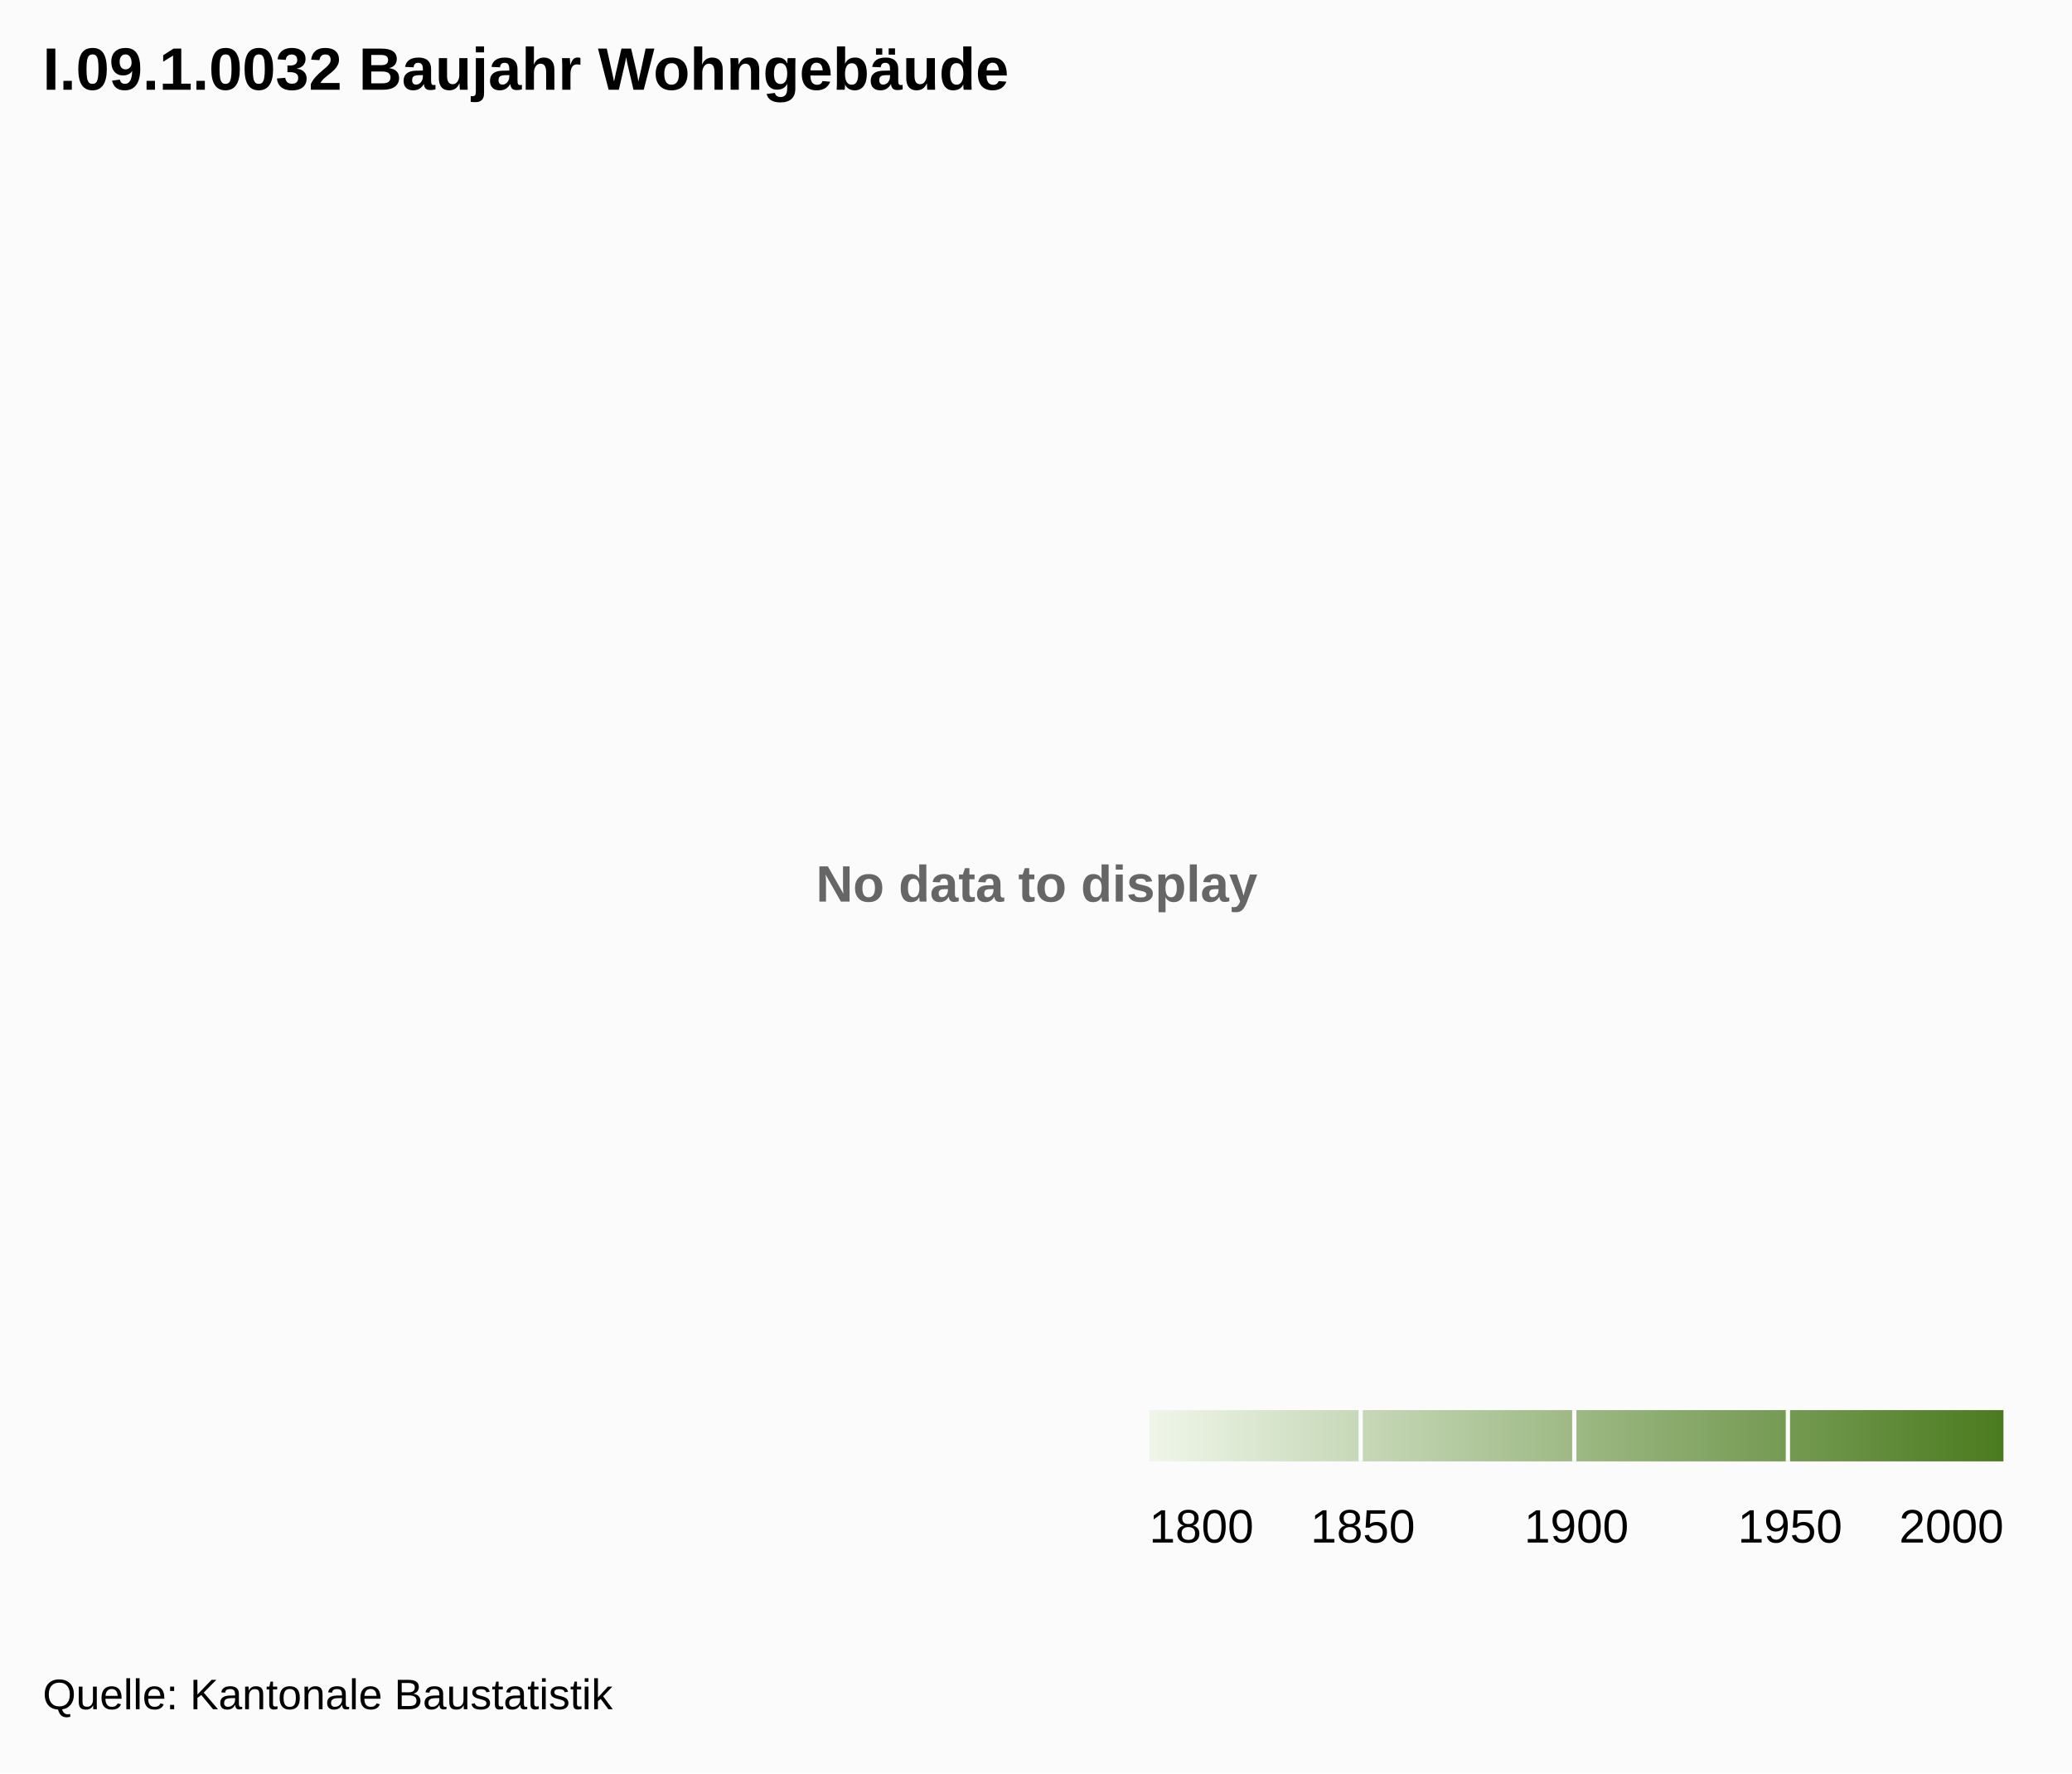
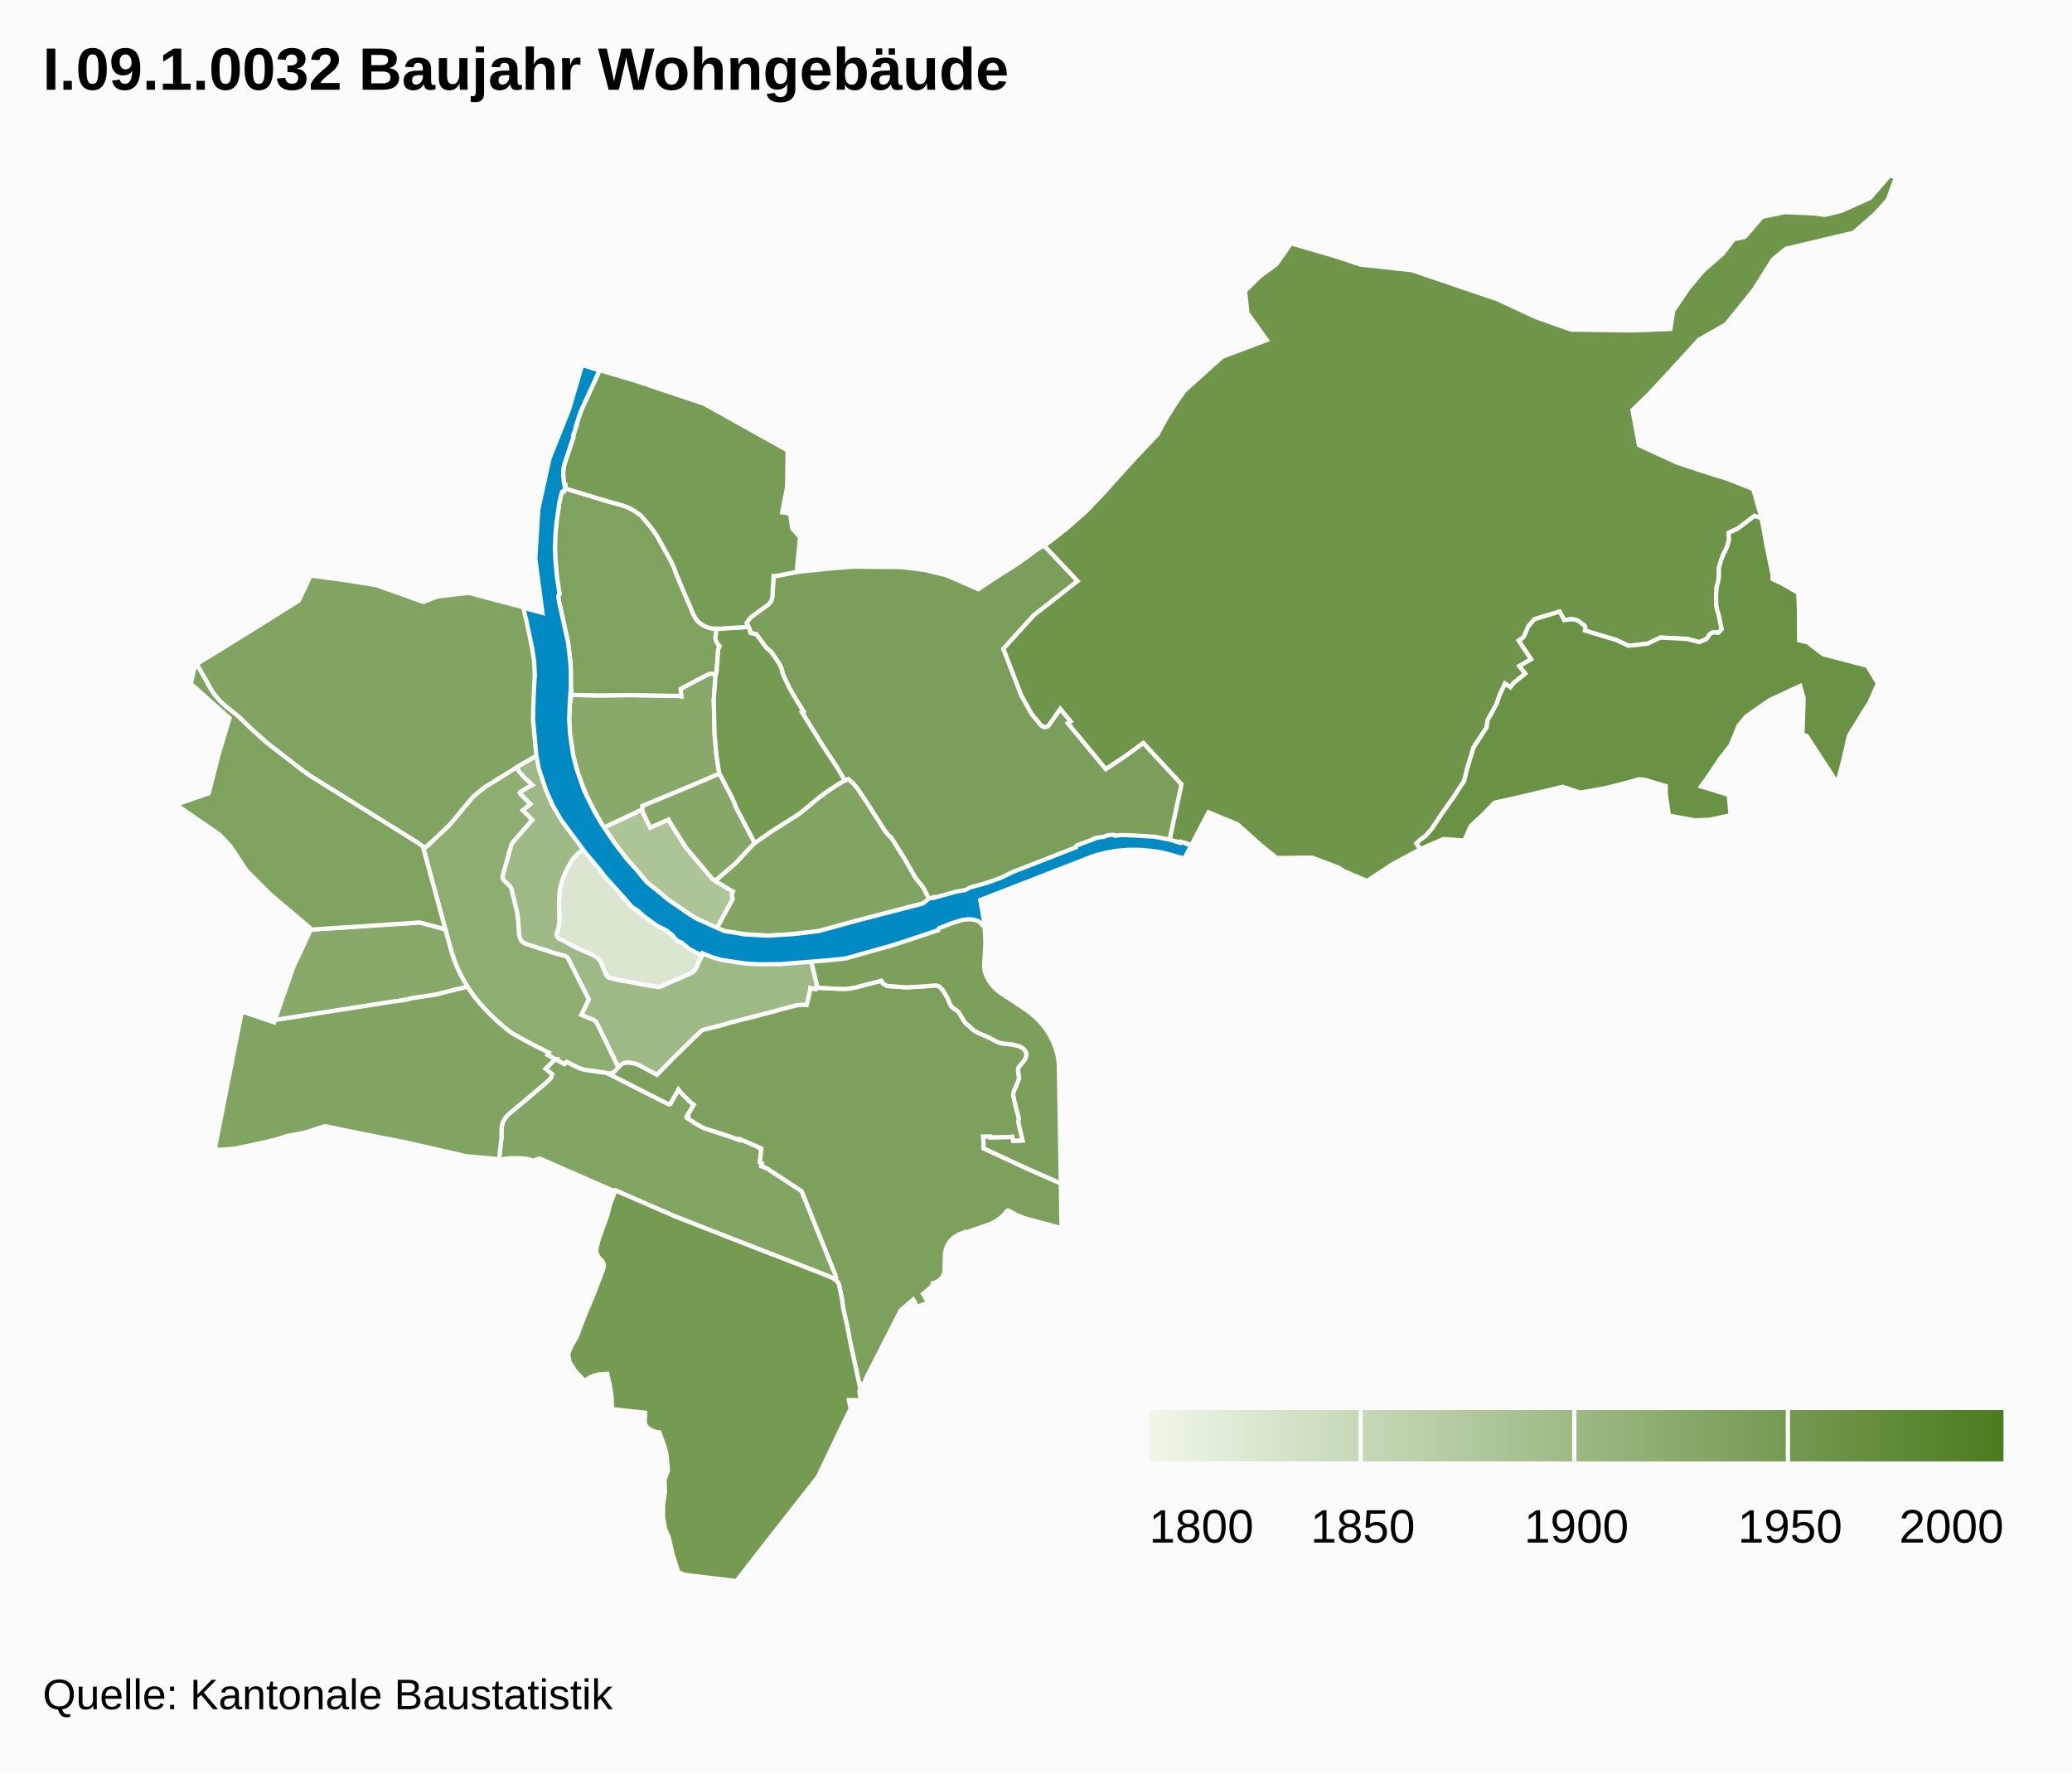
<svg xmlns="http://www.w3.org/2000/svg" class="highcharts-root" width="485" height="415" font-family="Arial" font-size="12">
  <defs>
-     <linearGradient x2="1" id="a">
+     <linearGradient x2="1" id="b">
      <stop offset="0" stop-color="#eff6e9" />
      <stop offset="1" stop-color="#4b7b1f" />
    </linearGradient>
+     <clipPath id="a">
+       <path fill="none" d="M0 0h465v329H0z" />
+     </clipPath>
  </defs>
  <rect fill="#fbfbfb" class="highcharts-background" width="485" height="415" rx="0" ry="0" />
  <path fill="none" class="highcharts-plot-background" d="M10 41h465v329H10z" />
-   <text x="3" y="15" font-weight="700" color="#666" fill="#666" transform="translate(188 196)" class="highcharts-label highcharts-no-data">
-     <tspan>No data to display</tspan>
-   </text>
  <path fill="none" class="highcharts-plot-border" d="M10 41h465v329H10z" />
+   <g class="highcharts-series-group">
+     <g class="highcharts-series highcharts-series-0 highcharts-map-series highcharts-color-0 highcharts-tracker" transform="translate(10 41)" clip-path="url(#a)">
+       <path fill="#DAE6CF" d="M136.41 169.684l.384.341.05-.035.487.635.735.745 3.958 2.958 1.83 1.288 3.049 1.204 1.72 2.183.919.456 1.545 1.025.835.727 1.258.761.48-.507 1.055.554-.726 1.3-1.127 2.418-.484.614-.758.492-5.928 2.552-.952.484-.508.123-3.658-.567-2.72-.54-2.718-.458-2.408-.535-.385-.182-.34-.347-1.467-3.363-.252-.393-.532-.53-.841-.515-2.967-1.273-1.135-.546-4.066-2.166-.382-.452-.113-.392.017-.31.416-1.154.246-1.691-.1-4 .168-3.062.077-.501.545-2.066.469-1.178.877-1.89 1.096-1.882 1.509-1.555 1.265-.736 1.811 2.355.682.798 2.6 3.63 1.67 1.452 1.277 1.453-.102.13.321.375-.026.298.8.646.555.575-.01.254z" class="highcharts-point highcharts-color-0 highcharts-name-altstadt-grossbasel" stroke="#fbfbfb" vector-effect="non-scaling-stroke" />
+       <path fill="#ADC497" d="M141.33 150.936l.869 1.744 4.29-1.896.203.416 1.407 2.273 2.447 3.856 6.141 7.268 1.302.918 3.583 2.127-.182.405-.098.565.245.757-3.697 6.802-4.813-2.208-1.64-.982-4.947-3.38-1.67-1.452-3.324-2.653-5.2-6.062-2.198-2.904-2.677-3.883 8.974-4.235.202.846.782 1.678z" class="highcharts-point highcharts-color-0 highcharts-name-altstadt-kleinbasel" stroke="#fbfbfb" vector-effect="non-scaling-stroke" />
+       <path fill="#9EB985" d="M117.402 142.655l.322 1.09.508-.153.79 1.896-.279.468.693 1.28 2.687 4.162 4.71 6.32-1.265.736-1.51 1.555-1.095 1.883-.877 1.889-.469 1.178-.545 2.066-.124 1.08-.121 2.483.107 3.225-.035 1.138-.218 1.328-.431 1.25.072.517.155.277.226.233 4.387 2.339 3.82 1.677.842.515.532.53.252.393 1.426 3.295.212.276.368.251 2.594.605 2.718.458 2.72.54 3.497.572.504-.07.484-.195.633-.347 5.928-2.552.593-.352.327-.305.322-.449 1.127-2.418.726-1.3.341.166.082-.082 4.522 1.459 6.516.846 3.82-.029 7.105-.385 2.725-.291 1.52 6.287-.336.106-.053.41-.503-.062-.79-.214-.09.866-.744 3.12-1.018-.06-1.299.117-4.052 1.052-.526.183-11.042 2.84-1.972.593-3.937.98-.737.271-2.187 2.075-4.806 4.73-3.483 3.546-4.161-2.253-1.11-.405-.476-.091-.96-.112-.934.088-.52.241-.365.291-.495.532-5.171-10.592-.313-.346-.274-.184-2.934-1.183 1.745-3.638-4.932-9.751-.283-.241-.35-.171-2.67-.74-6.439-2.06-.349-.15-.424-.282-.482-.546-.241-.541-.145-.759-.216-3.244-.277-2.01-1.255-5.24-.185-.444-.217-.32-1.463-1.451-.201-.445-.04-.362.047-.3 1.884-6.726.234-.61.412-.622 4.35-5.004-2.216-2.223 1.798-1.484-2.421-2.399-.07-.205.106-.198.476-.344 2.347-1.317-1.767-1.633-1.29-1.44-.58-1.088 4.689-2.718.642 3.198 1.127 3.634z" class="highcharts-point highcharts-color-0 highcharts-name-vorstädte" stroke="#fbfbfb" vector-effect="non-scaling-stroke" />
+       <path fill="#8EAD71" d="M109.565 157.108l-1.884 6.726-.045.415.071.358.168.334 1.463 1.451.217.32.185.444 1.15 4.728.233 1.264.149 1.258.216 3.244.213.96.173.34.344.423.374.296.344.184 6.632 2.134 2.67.74.35.172.283.24 4.932 9.752-1.745 3.638 2.934 1.183.503.415.315.522 4.94 10.185-.897.936-.492.328-.344.1-.59.03-.844-.186-5.06-.742-1.073-.37-2.77-1.401-.545.522-3.994-2.17.31-.514-4.293-2.182-3.418-1.844-1.146-.702-1.614-1.259-2.662-2.392-1.554-1.57-2.153-2.428-1.133-1.467-1.071-1.605-1.224-2.097-1.077-2.195-.736-1.803-.642-1.927-6.764-24.784.814.07 5.45-5.138 5.378-6.458.436-.416 2.427-1.964 7.475-4.665.58 1.088 1.29 1.44 1.767 1.633-2.347 1.317-.476.344-.107.198.071.205 2.42 2.4-1.797 1.483 2.216 2.223-4.433 5.108-.329.518-.234.61z" class="highcharts-point highcharts-color-0 highcharts-name-am-ring" stroke="#fbfbfb" vector-effect="non-scaling-stroke" />
+       <path fill="#89A96B" d="M54.666 197.667l-.32.05 4.315-12.388 3.956-8.492-.037-.272 25.687-1.694 5.963 1.6 1.498 5.425.723 2.14.655 1.59.72 1.514 1.58 2.778-7.542 1.87-5.533.836-1.03.28-1.98.32-28.655 4.443z" class="highcharts-point highcharts-color-0 highcharts-name-gotthelf" stroke="#fbfbfb" vector-effect="non-scaling-stroke" />
+       <path fill="#89A96B" d="M157.463 117.402l-.391 5.425.199 8.12.415 4.64.63 4.169.096.294-6.44 2.763-11.6 4.809-.027.79-8.974 4.235-.325-.472-2.333-4.064-1.243-2.467-2.02-5.078-1.29-4.768-.707-4.659-.236-3.625.183-4.439.19.004.09-1.455 6.494.13 7.588-.083 11.2.196.49.095-.132-1.746 3.948-2.119 2.714-1.385.605-.075 1.03.173-.154.592z" class="highcharts-point highcharts-color-0 highcharts-name-matthäus" stroke="#fbfbfb" vector-effect="non-scaling-stroke" />
+       <path fill="#86A767" d="M162.349 148.063l4.316 8.226-.735.715-3.751 4.057-4.258 3.648-.439.449-.795-.56-6.14-7.269-2.448-3.856-1.407-2.273-.203-.416-4.29 1.896-1.652-3.422-.202-.846.028-.79 11.598-4.809 6.441-2.763 2.82 5.375.654 1.434.463 1.204z" class="highcharts-point highcharts-color-0 highcharts-name-clara" stroke="#fbfbfb" vector-effect="non-scaling-stroke" />
+       <path fill="#83A563" d="M119.97 206.86l2.165 1.191.546-.522 2.585 1.315 1.021.393.91.195 4.575.64.576.176 14.08 7.133.266.009.23-.098 1.876-3.336.549.69 2.334 2.347.737.538-1.62 2.644.26.132-.19.341 1.854 1.219 1.42.812.975.445 6.24 2.019 1.664.642.103-.227 4.452 1.896-.036.075.44.273.233.035-.34 3.18.512.233-.163.651 1.136.459.636.37 7.643 5.02 7.829 19.428.254.763-.03.338-.104.2-.046.05-.468-.322-.749-.37-2.569-1.04-20.5-7.938-13.554-5.32-13.616-5.942-.113.253-17.691-7.752-1.47.548-1.31-.404-1.392-.186-2.723.007-1.531.177-.459.242-.579-.13.553-5.032.034-2.34.19-1.041.345-.797.428-.654.526-.587 9.08-7.637 1.051-1.096.208-.758-1.544-1.31 2.282-2.24z" class="highcharts-point highcharts-color-0 highcharts-name-gundeldingen" stroke="#fbfbfb" vector-effect="non-scaling-stroke" />
+       <path fill="#82A463" d="M78.046 95.937l11.05 3.919 3.323-1.265 7.221-.865 12.99 3.424.057.462.125-.012.105.413 1.84 8.419.444 3.055.163 2.956-.06 2.357-.14 2.171-.096.238-.049.717-.101 5.95.362 4.695.353 3.252-4.132 2.357-2.132 1.384-5.9 3.642-2.427 1.964-.436.416-5.379 6.458-5.45 5.138-.813-.07-.87-.662-3.713-2.34-21.688-13.478-1.712-1.192-8.677-6.731-3.433-3.062-2.953-2.884-3.03-2.423-1.055-.935-.865-.917-.89-1.097-.742-1.12-1.468-2.703-1.833-3.133 15.322-9.482 8.618-5.42 2.73-5.84 7.743 1.026 7.598 1.218z" class="highcharts-point highcharts-color-0 highcharts-name-st.-johann" stroke="#fbfbfb" vector-effect="non-scaling-stroke" />
+       <path fill="#82A463" d="M174.544 177.7l-4.71.281-5.598-.328-4.716-.778-1.68-.704 3.697-6.802-.245-.757.098-.565.182-.405-3.583-2.127-.507-.357.439-.45 4.258-3.647 4.002-4.322.971-.832 3.36-2.302 6.572-4.176 4.637-3.811 2.843-2.047 2.723-1.69 1.297-.59 1.214 1.124.885 1.047 2.373 3.553 4.092 6.418.392.517.767.836.251.117 3.218 5.112 2.529 4.398 1.804 2.256 1.655 3.222-1.64.507-15.326 3.999-9.214 2.52-7.04.783z" class="highcharts-point highcharts-color-0 highcharts-name-wettstein" stroke="#fbfbfb" vector-effect="non-scaling-stroke" />
+       <path fill="#81A462" d="M106.556 198.143l2.246 1.912 1.128.806 4.228 2.324 4.293 2.182-.31.515 1.83.977-2.282 2.24 1.544 1.311-.208.758-1.051 1.096-9.08 7.637-.526.587-.428.654-.345.797-.19 1.04-.034 2.341-.553 5.031-.55-.124-7.154-.647-13.795-3.16-10.608-2.091-8.422-1.74-.317-.012-4.831 1.546-3.832.698-2.484.787-2.211.557-3.765.831-3.704.78-2.945.273-1.951-.015 6.354-32.321 7.557 2.541.187-.537 27.941-4.37 1.032-.122 1.982-.32 1.029-.28 5.533-.837 7.543-1.87 1.514 2.197 1.512 1.84 1.822 1.974 2.3 2.214z" class="highcharts-point highcharts-color-0 highcharts-name-bachletten" stroke="#fbfbfb" vector-effect="non-scaling-stroke" />
+       <path fill="#7FA25F" d="M157.618 116.81l-1.031-.173-.605.075-2.714 1.385-3.948 2.12.131 1.745-.49-.095-11.2-.196-7.587.083-6.494-.13.067-1.078-.19-.004.094-1.508-.104-4.93-.646-5.234-2.027-8.906-.174-1.45.285-.495-.49-2.814-.485-4.644-.11-3.015.057-2.836.205-2.772.237-1.984.417-2.512-.002-.379.48-2.178.187-.596.202-.224.332-.029.155-.755 10.117 3.055 3.336.915 1.672.64 1.422.816 1.329.96 1.933 2.268.966 1.261.863 1.262 2.493 4.486 1.306 2.474.656 1.835 2.665 6.32.687 1.485.584 1.516.631 1.181.751.879 1.036.735.983.449 1.252.28.851.027-.24 2.234.047.313.076.248.509.937.361.331-.245.538-.122.52-.346 4.934-.125.63z" class="highcharts-point highcharts-color-0 highcharts-name-klybeck" stroke="#fbfbfb" vector-effect="non-scaling-stroke" />
+       <path fill="#7FA25F" d="M91.62 166.78l2.61 9.692-5.963-1.601-25.687 1.694-.062-.46-9.355-7.91-5.448-5.45-3.794-5.751-2.528-2.666-10.17-7.02 7.641-2.675 2.265-8.934 2.596-8.634-9.05-8.052.988-4.349.378-.22 1.827 3.124 1.468 2.704.742 1.12 1.236 1.483 1.574 1.465 3.03 2.423 2.953 2.884 3.433 3.062 8.677 6.73 1.712 1.193 21.688 13.479 3.714 2.339.869.662 2.656 9.668z" class="highcharts-point highcharts-color-0 highcharts-name-iselin" stroke="#fbfbfb" vector-effect="non-scaling-stroke" />
+       <path fill="#7DA15D" d="M199.82 189.912l2.3.152 1.044-.032 5.728-.413.259.012.621.182.847.817.264.369.95 1.638.586 1.445.225.335.455.476.875.58.445.42 1.466 2.392 2.136 1.896.698.426 2.697 1.155 1.899 1.007.6.25.551.137 2.592.306 1.031.24.653.205.395.199.31.221.522.557.243.436.043.663-.086.379-.186.453-.415.627-1.103 1.306-.165.673.25 1.881-.39 1.177-.88 2.009-.124.838.502 2.226.847 3.218-.128.906 1 4.254-2.252.08-.181-.978-.926.083-4.2.11-.022-.224-1.656.013.094 1.389-.007 1.338 10.288 4.782 7.794 3.429.164 10.477-8.585-2.323-1.784-.703-1.984-1.083-.195-.037-.184.084-.744.891-.827.768-.852.619-.888.504-1.073.46-5.408 1.865-.077-.151-1.628.658-1.043.665-.595.552-.53.667-.415.737-.289.792-.179 1.077-.1 3.972-.114.578-.243.585-.421.595-.556.49-.685.383-.764.245-.036.607-2.209 1.88.642 1.025.539 1.045-2.59.936-.463-.962-.43-.72-2.915 2.48-8.318 16.304.124.783-1.149.147.164.755-.277.541-2.358-10.953-.786-4.151-.86-3.742-.31-2.296-.687-3.273-.22-.608-.63-.588.122-.17.067-.303-.262-.878-7.829-19.428-7.643-5.02-.636-.37-1.136-.459.163-.65-.512-.234.34-3.18-.233-.035-.44-.273.036-.075-4.452-1.896-.103.227-1.663-.642-6.241-2.02-.975-.444-1.42-.812-1.853-1.219.189-.341-.26-.132 1.62-2.644-.737-.538-2.334-2.347-.549-.69-1.876 3.336-.23.098-.266-.009-13.835-7.027-.446-.178.532.053.682-.13.492-.33 1.392-1.467.364-.29.52-.242.936-.088 1.435.203 1.11.405 4.161 2.253 3.483-3.547 4.806-4.73 2.187-2.074.737-.27 3.937-.98 1.972-.594 11.042-2.84.526-.183 4.052-1.052 1.299-.117 1.018.06.743-3.12.092-.866.79.214.502.063.053-.411.552.071 5.224.26 1.203-.008.854-.078 1.399-.26 6.074-1.57.372.668.88.536 2.252.197z" class="highcharts-point highcharts-color-0 highcharts-name-st.-alban" stroke="#fbfbfb" vector-effect="non-scaling-stroke" />
+       <path fill="#7CA05C" d="M229.358 194.756l1.687 1.196 1.47 1.244 1.13 1.17 1.012 1.26.951 1.441.82 1.572.69 1.757.43 1.537.19 1.06.106 1.065.465 27.894-7.794-3.43-10.288-4.781.007-1.338-.094-1.39 1.656-.012.022.225 4.2-.111.926-.083.18.977 2.252-.079-.999-4.254.128-.906-.847-3.218-.502-2.226.124-.838.88-2.009.39-1.177-.25-1.88.165-.674 1.103-1.306.415-.627.272-.832-.043-.663-.243-.436-.522-.557-.705-.42-.653-.205-1.03-.24-2.593-.306-.55-.137-.601-.25-1.9-1.007-2.696-1.155-.698-.426-2.136-1.896-1.466-2.392-.445-.42-.875-.58-.455-.476-.225-.335-.587-1.445-.95-1.638-.263-.369-.847-.817-.621-.182-.26-.012-3.526.282-3.245.163-4.553-.349-.879-.536-.372-.668-6.074 1.57-1.4.26-.853.078-1.203.008-5.224-.26-.552-.071.335-.106-1.519-6.287 2.284-.244 5.192-.405 3.75-.848 5.298-1.418 2.426-1.228 2.785-.915 3.608-.74 4.497-1.857 3.276-1.607 5.852-.894 1.483 1.008.275 2.492.09 2.109-.036 1.682-.257 4.46.177 1.122.407 1.082.496.92.545.812.69.818.72.69 1.001.762 4.973 3.252z" class="highcharts-point highcharts-color-0 highcharts-name-breite" stroke="#fbfbfb" vector-effect="non-scaling-stroke" />
+       <path fill="#7B9F5A" d="M242.24 94.976l-10.234 8.001-7.142 7.865 4.2 10.89 2.432 4.361 2.327 2.757.377.2.438.07.426-.082.342-.21 2.776-3.946 2.452 2.956-.655.442 8.871 10.696 4.783-3.202 3.985-2.915 8.955 9.682-2.794 13.043-12.725-.998-9.617 3.604-13.439 5.408-11.574 3.782-1.942.43-6.718 2.08-1.655-3.221-1.804-2.256-2.529-4.398-3.07-4.885-.148-.227-.251-.117-.767-.836-.392-.517-4.092-6.418-2.373-3.553-.885-1.047-1.214-1.125-.823.375-1.956-3.265-2.996-4.52-5.13-8.236.374-.193-1.814-2.91-1.436-2.49-1.641-3.449-.041-.43-.187-.671-.295-.742-.38-.647-1.738-2.527-.664-.611-.284-.168-.28-.324-2.293-3.08-1.314-.266-.16-.619-.563-1.363-.222-.322.488-.78.445-.5.547-.46 3.65-2.627.5-.572.269-.564.153-.766.28-4.768.395.04 5.01-.987 8.745-.896 4.599-.341 11.253.1 5.29.657 5.226 1.263 7.415 3.263 4.142-2.779 5.099-3.21 4.413-3.24 1.694-1.032 7.885 8.343z" class="highcharts-point highcharts-color-0 highcharts-name-hirzbrunnen" stroke="#fbfbfb" vector-effect="non-scaling-stroke" />
+       <path fill="#779C55" d="M165.185 105.692l-1.531.168-2.578.112-2.387.184-1.837-.057-1.252-.281-.983-.449-1.036-.735-.75-.879-.632-1.181-.584-1.516-.687-1.485-2.665-6.32-.656-1.835-1.306-2.474-2.493-4.486-.863-1.262-.966-1.261-1.933-2.268-1.329-.96-1.422-.815-1.672-.641-3.336-.915-10.117-3.055.183-.89-.283-.15-.178-1.147-.068-1.232.078-1.213.256-1.16 2.062-6.188-.074-.302.772-2.31-.094-.033 1.122-3.314.474-1.136 3.972-8.581 8.346 2.485 16.063 5.384 19.568 10.917-.125 8.544-1.158 5.948 1.222.16.72.496.41 3.092 1.831 2.1-.79 8.097-5.011.987-.394-.04-.281 4.768-.07.444-.19.593-.362.563-.3.302-3.801 2.74-.841.846-.488.78.156.193.288.668z" class="highcharts-point highcharts-color-0 highcharts-name-kleinhüningen" stroke="#fbfbfb" vector-effect="non-scaling-stroke" />
+       <path fill="#759B53" d="M190.434 279.636l.958 4.504-.243.478.313 2.093-2.749-.061.398 2.043-1.296 2.595-6.342 13.305-10.846 13.79L162.385 329l-12.09-1.443-1.493-.562-1.307-4.025-.966-4.187-.812-1.882-.53-2.67.024-3.057.442-2.878-.103-2.943.801-2.34-.373-3.777-.376-1.613-1.27-3.421-.852-.123-.86-.298-.816-.485-.52-.508-.243-.443-.117-.507.087-2.202-7.768-.887-.072-2.753-.421-2.71-.606-2.79-1.88.15-1.1.241-1.062.448-1.281.81-2.165-2.293-1.298-2.002-.405-1.973.795-1.913 1.24-2.085 1.788-4.767 2.276-5.444 2.15-5.689.138-.822-.08-.546-.27-.503-.773-.78-.38-.579-.247-.77.002-.787.556-2.17 1.987-5.557.755-2.95 1.196-2.918 13.616 5.942 13.554 5.32 20.5 7.938 2.871 1.176.88.528.664.616.22.608.686 3.273.311 2.296.86 3.742.786 4.15 1.4 6.45z" class="highcharts-point highcharts-color-0 highcharts-name-bruderholz" stroke="#fbfbfb" vector-effect="non-scaling-stroke" />
+       <path fill="#759B53" d="M165.185 105.692l.367.892.134.552 1.314.267 2.292 3.079.281.324.284.168.664.61 1.738 2.528.38.647.295.742.187.67.04.431 1.642 3.448 1.436 2.49 1.814 2.911-.375.193 5.13 8.236 2.997 4.52 1.956 3.265-.474.216-1.389.827-2.373 1.585-1.804 1.325-4.119 3.417-.911.67-6.18 3.9-3.846 2.684-4.316-8.226-.463-1.204-.654-1.434-2.82-5.375-.096-.294-.63-4.169-.415-4.64-.2-8.12.392-5.425.28-1.222.346-4.934.122-.52.245-.538-.361-.33-.509-.938-.076-.248-.048-.313.241-2.234.986.03 2.387-.183 2.578-.112 1.53-.168z" class="highcharts-point highcharts-color-0 highcharts-name-rosental" stroke="#fbfbfb" vector-effect="non-scaling-stroke" />
+       <path fill="#6E954A" d="M428.963 9.018l-5.093 4.453-15.86 3.76-3.006 2.477-4.457 7.095-6.556 8.117-6.282 3.566-7.842 8.57-4.028 4.316-3.723 3.605 1.525 8.184 8.774 4.052 5.995 1.99 6.102 1.918 5.865 2.34 1.958 6.808-1.653-.532-3.94 2.978-2.142.99.124 1.52-.409 1.643-.894 1.8-.532 1.325-.534 1.857-.008 1.947-.18 1.364-.33 1.184-.148 2.063.036 2.152.217 1.124.306 1.014.767 3.528-.768.85-1.11-.095-.632.229-.454.385-.386.678-.27.291-1.646.716-2.77-.753-6.305-.323-3.024 1.432-4.457.496-2.81-1.33-7.412-2.238.082-.763-.107-.316-1.346-1.079-.22-.12-.707-.268-.775-.12-1.756.239-1.063-2.003-5.866 1.756-1.453 1.655-1.122 2.568-1.129.79 2.9 4.377-2.756 1.586 1.37 1.762-2.726 2.22-.75.974-1.26-.854-1.347 2.885-.574 1.782-2.175 3.968-.21 1.626-3.055 4.697-1.57 5.161-.613 2.626-2.486 3.825-2.792 3.921-2.221 3.371-1.494 1.759-1.18.834-1.032.96.919 1.343-6.561 3.547-5.883 3.894-5.408-2.28-1.363-.888-6.129-2.287-8.269.08-3.657-2.96-5.56-4.948-6.746-2.785-4.01 7.669-1.272-.454-.051.112-3.769-.842 2.794-13.043-8.955-9.682-3.985 2.915-4.783 3.202-8.871-10.696.655-.442-2.452-2.956-2.664 3.827-.3.256-.37.134-.597-.033-.509-.283-2.246-2.69-2.432-4.36-4.2-10.891 7.142-7.865 10.233-8.001-7.885-8.343 1.312-.8 4.024-3.17 4.437-3.886 4.391-4.609 4.114-4.598 4.183-4.547 4.117-4.354 2.008-3.664 2.04-3.279 2.186-3.188 8.922-8.031 10.434-3.935-4.526-6.312-.568-5.176 3.51-3.44 3.838-2.8 3.417-4.898 10.113 2.941 6.191 2.05 11.967 1.295 20.1 6.823 8.967 4.178 8.229 2.9 14.423.19 8.808-.336.68-4.282 3.46-5.112 3.512-4.2 4.626-4.044 2.56-3.358 2.609-.569 4.003-4.673 5.29-1.104 6.548.28 2.876.366 3.876-.947 6.683-2.997L432.354 0l1.423.575-1.89 5.173-2.924 3.27z" class="highcharts-point highcharts-color-0 highcharts-name-riehen" stroke="#fbfbfb" vector-effect="non-scaling-stroke" />
+       <path fill="#6A9245" d="M411.119 105.359l.017 3.485 1.914.443 3.746 2.855 10.29 2.67 2.476 4.138-1.957 4.48-.937 1.414-3.85 6.253-1.3 5.592-1.441 5.588-7.171-11.048-1.006-.282.291-8.519-.832-2.896-7.122 3.309-5.44 3.759-1.81 2.17-1.935 4.657-2.556 3.315-2.82 4.221-1.495 2.071 6.465 1.973.433 4.79-4.972 1.064-3.438.1-6.018-1.085-.761-5.148.03-1.764-5.026-1.51-1.43-.07-2.192.686-5.765 1.439-5.676.986-4.015-1.366-10.181 2.436-5.801 1.278-2.382 2.474-3.167 2.96-1.548 3.43-4.826-.357-5.044 2.154-.41.222-.92-1.343 1.033-.96 1.18-.834 1.494-1.759 2.22-3.37 2.793-3.922 2.486-3.825.613-2.626 1.57-5.16 3.055-4.698.21-1.626 2.175-3.968.574-1.782 1.347-2.885 1.26.854.75-.973 2.726-2.22-1.37-1.763 2.755-1.586-2.899-4.376 1.13-.791 1.12-2.568 1.454-1.655 5.866-1.756 1.063 2.003 1.756-.239.775.12.707.268.22.12 1.346 1.079.107.316-.082.763 7.412 2.237 2.81 1.331 4.457-.496 3.024-1.432 6.304.323 2.771.753 1.647-.716.28-.309.358-.64.4-.362.347-.175.356-.097 1.11.095.768-.85-.767-3.528-.306-1.014-.217-1.124-.036-2.152.148-2.063.33-1.184.18-1.364.008-1.947.534-1.857.532-1.325.894-1.8.409-1.644-.124-1.52 2.143-.989 3.94-2.978 1.652.532 1.198 6.567 1.385 6.679-.003 1.016 1.985.907 4.024 2.314.178 4.147.017 3.46z" class="highcharts-point highcharts-color-0 highcharts-name-bettingen" stroke="#fbfbfb" vector-effect="non-scaling-stroke" />
+     </g>
+     <g class="highcharts-series highcharts-series-1 highcharts-map-series highcharts-color-undefined highcharts-tracker" transform="translate(10 41)" clip-path="url(#a)">
+       <path fill="#008AC3" d="M128.422 49.894l-1.602 3.41-.976 2.265-1.014 3.11.097.044-.79 2.25.085.345-2.18 6.507-.156.961-.072 1.29.22 2.181.352.144-.363 1.606-.403.042-.14.244-.635 2.695-.03.517-.537 3.714-.277 2.94-.109 3.356.106 2.352.356 4.031.591 4.046-.273.602.196 1.334 2.102 9.602.338 2.738.303 3.214.018 4.346-.286 4.219-.115 3.526.212 3.257.683 4.749.769 3.186 1.889 5.422 2.38 4.807 1.423 2.485.657 1.016 2.59 3.793 2.892 3.785 2.218 2.457 2.487 3.002 2.186 1.726 2.688 2.257 5.01 3.437 1.609 1.007 6.585 2.968 4.79.783 5.384.312 6.258-.39 5.631-.678 10.05-2.735 14.368-3.715 1.367-1.083 1.175-.414.068.145 5.264-1.458 2.104-.358 1.142-.614 2.943-.791 1.545-.487 2.637-.955 3.133-1.497 14.506-5.66.13-.416 3.963-1.478.014-.09.889-.27 1.66-.232.457-.235 1.365-.214.637.11.048.127 1.427-.178 2.665.096 5.063.302 3.564.676 2.479.769.12-.272.561.146.893.401 1.014.294-1.594 3.098-4.182-1.167-1.476-.318-1.411-.238-2.883-.293-2.977-.031-2.757.22-2.307.378-2.422.595-.957.296-26.397 10.269 1.036 5.786-.61.055-.24-.38-.563-.473-.788-.292-1.036-.183-.944.016-1.094.143-2.433.756-3.015 1.19-.13.435-10.452 3.459-11.085 3.114-1.425.196-3.465.338-10.406.832-5.256.044-3.204-.187-5.51-.844-2.25-.657-2.226-.91-.283.489-2.798-1.528-1.749-1.453-.767-.291-.833-.69-.353-.581-1.557-1.235-2.262-1.146-2.956-2.144-1.424-1.308-1.5-.963-1.451-1.706-4.778-5.319-1.57-2.015-3.052-3.63-5.679-7.657-2.263-3.9-.087-.436-.383-.743-.815-1.923-1.686-5.023-.578-3.136-.77-8.501.163-5.672.253-4.585-.14-3.08-.459-3.1-1.426-6.78-.461-1.94-.053-.809 4.328 1.174-1.677-12.753.705-11.447 2.607-11.9 4.602-11.513 3.048-10.411 4.059 1.269-1.894 4.213z" class="highcharts-point" stroke="#fbfbfb" vector-effect="non-scaling-stroke" />
+     </g>
+   </g>
  <text x="10" class="highcharts-title" y="21" color="#000" font-size="14" font-weight="700">
    <tspan>I.09.1.0032 Baujahr Wohngebäude</tspan>
  </text>
  <g class="highcharts-legend" transform="translate(43 323)">
    <rect fill="none" class="highcharts-legend-box" rx="0" ry="0" width="432" height="47" />
    <g class="highcharts-legend-item highcharts-undefined-series highcharts-color-undefined">
-       <path fill="url(#a)" d="M0 4h200v12H0z" transform="translate(226 3)" />
+       <path fill="url(#b)" d="M0 4h200v12H0z" transform="translate(226 3)" />
      <g class="highcharts-grid highcharts-coloraxis-grid">
        <path fill="none" stroke="#fbfbfb" class="highcharts-grid-line" d="M225.5 7v12m50-12v12m50-12v12m50-12v12m51-12v12" />
      </g>
      <g class="highcharts-axis highcharts-coloraxis">
        <path fill="none" class="highcharts-axis-line" d="M226 19h200" />
      </g>
      <g class="highcharts-axis-labels highcharts-coloraxis-labels" text-anchor="middle" color="#000" cursor="default" font-size="11">
        <text x="12.219" y="35" transform="translate(226 3)">
                    1800
                </text>
        <text x="50" y="35" transform="translate(226 3)">
                    1850
                </text>
        <text x="100" y="35" transform="translate(226 3)">
                    1900
                </text>
        <text x="150" y="35" transform="translate(226 3)">
                    1950
                </text>
        <text x="187.781" y="35" transform="translate(226 3)">
                    2000
                </text>
      </g>
    </g>
  </g>
  <text x="10" class="highcharts-credits" y="400" cursor="default" color="#000" font-size="10">
    <tspan>Quelle: Kantonale Baustatistik</tspan>
  </text>
</svg>
